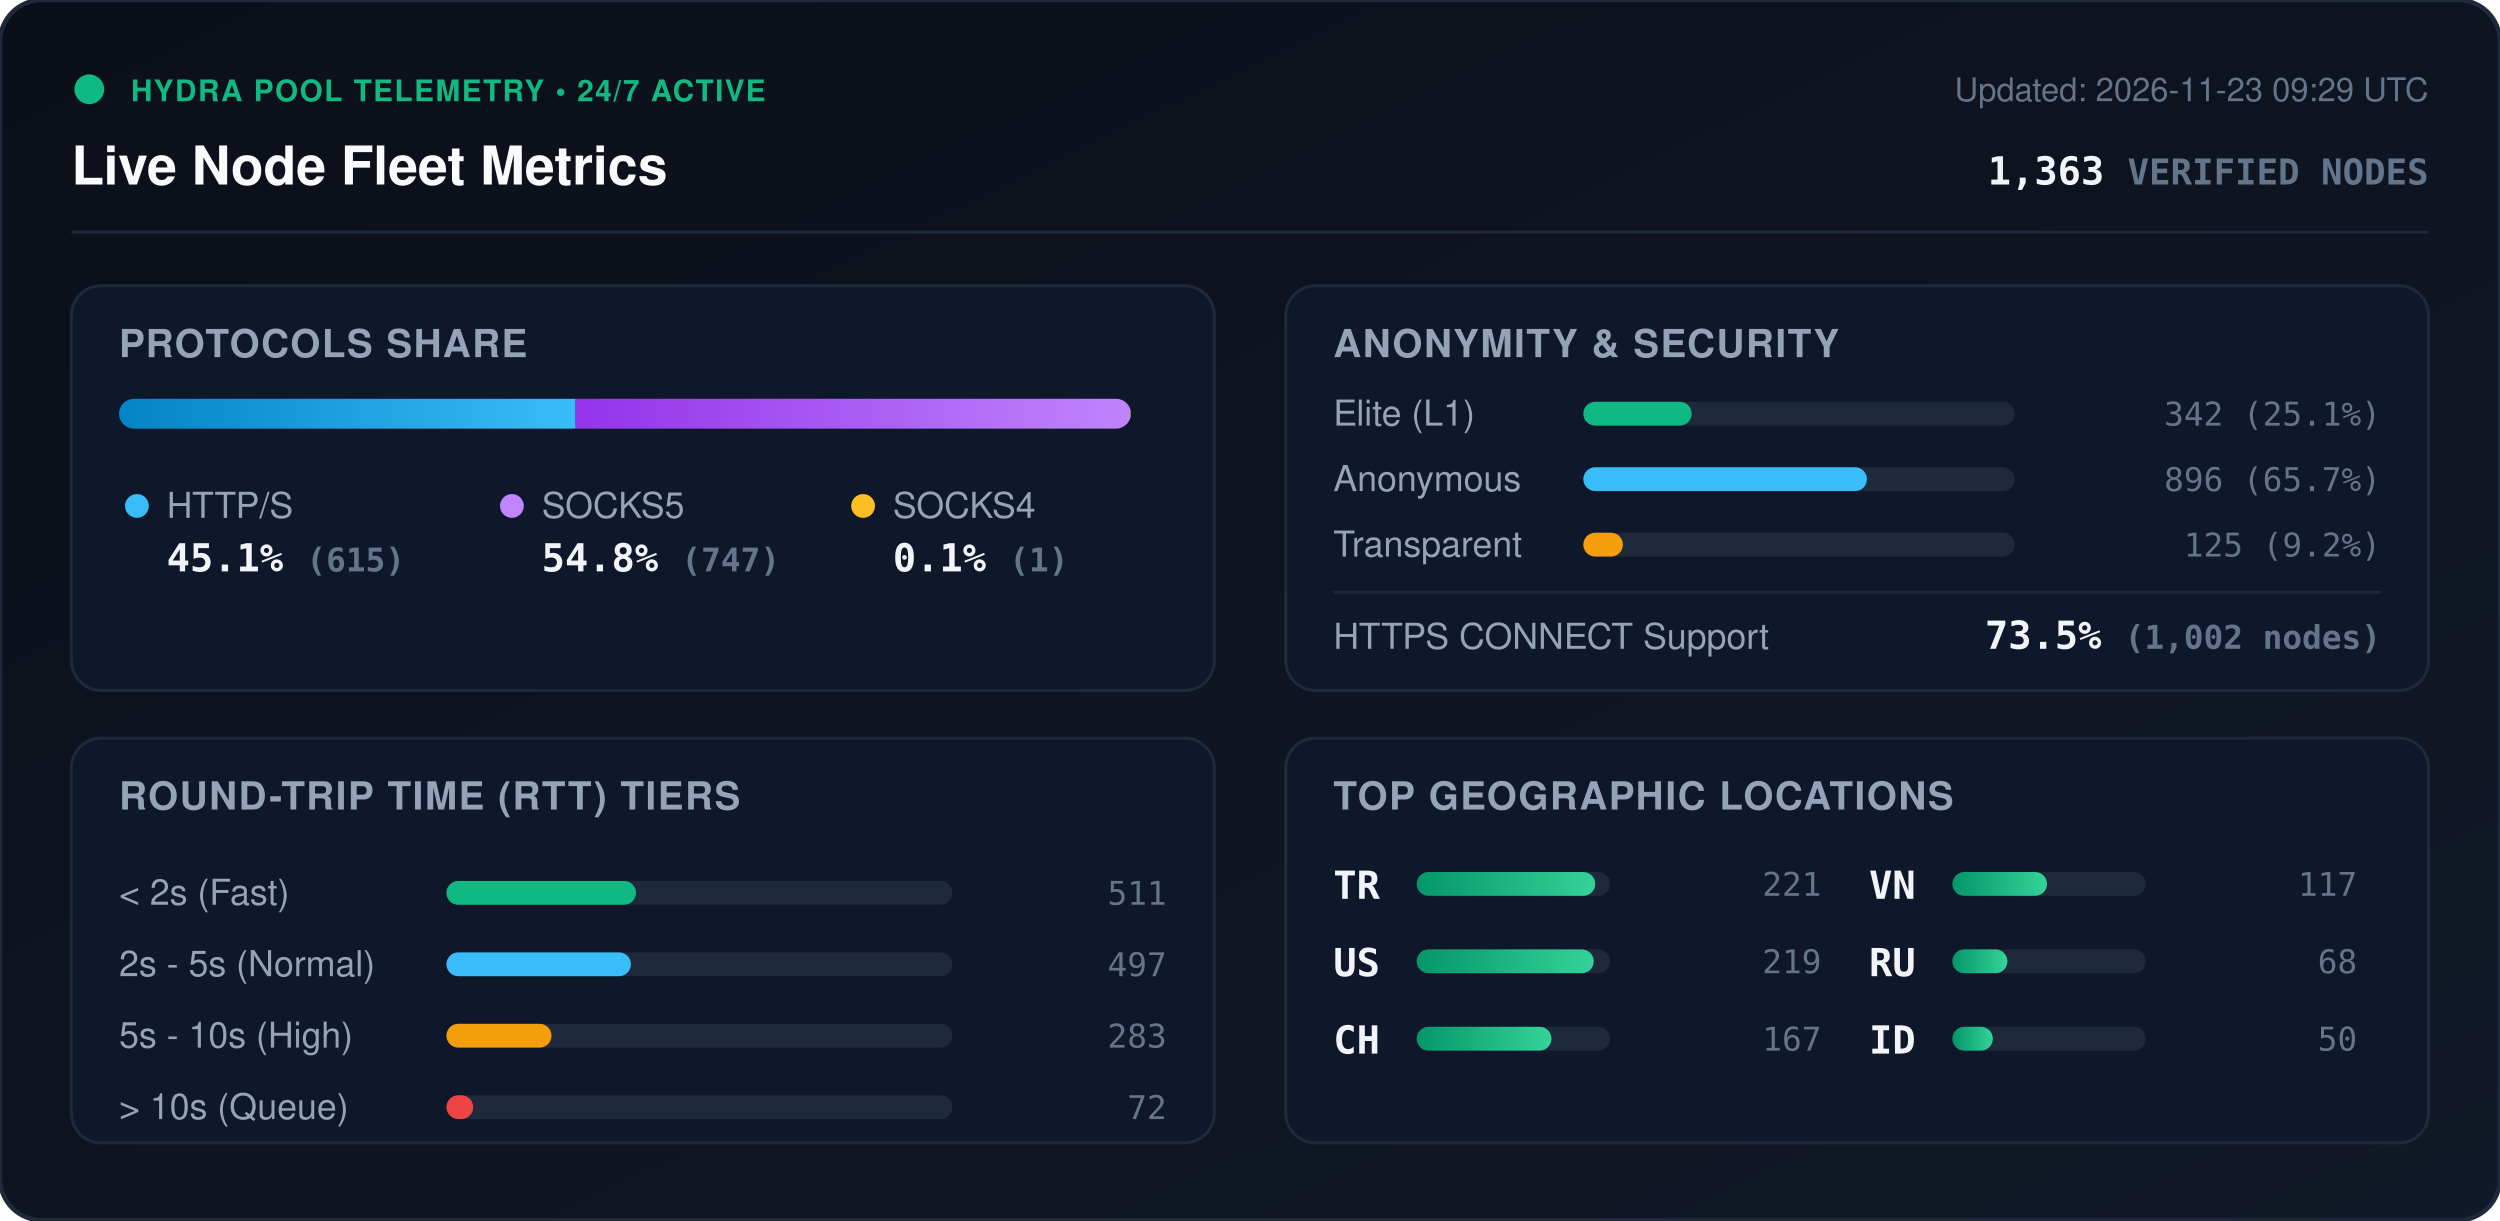
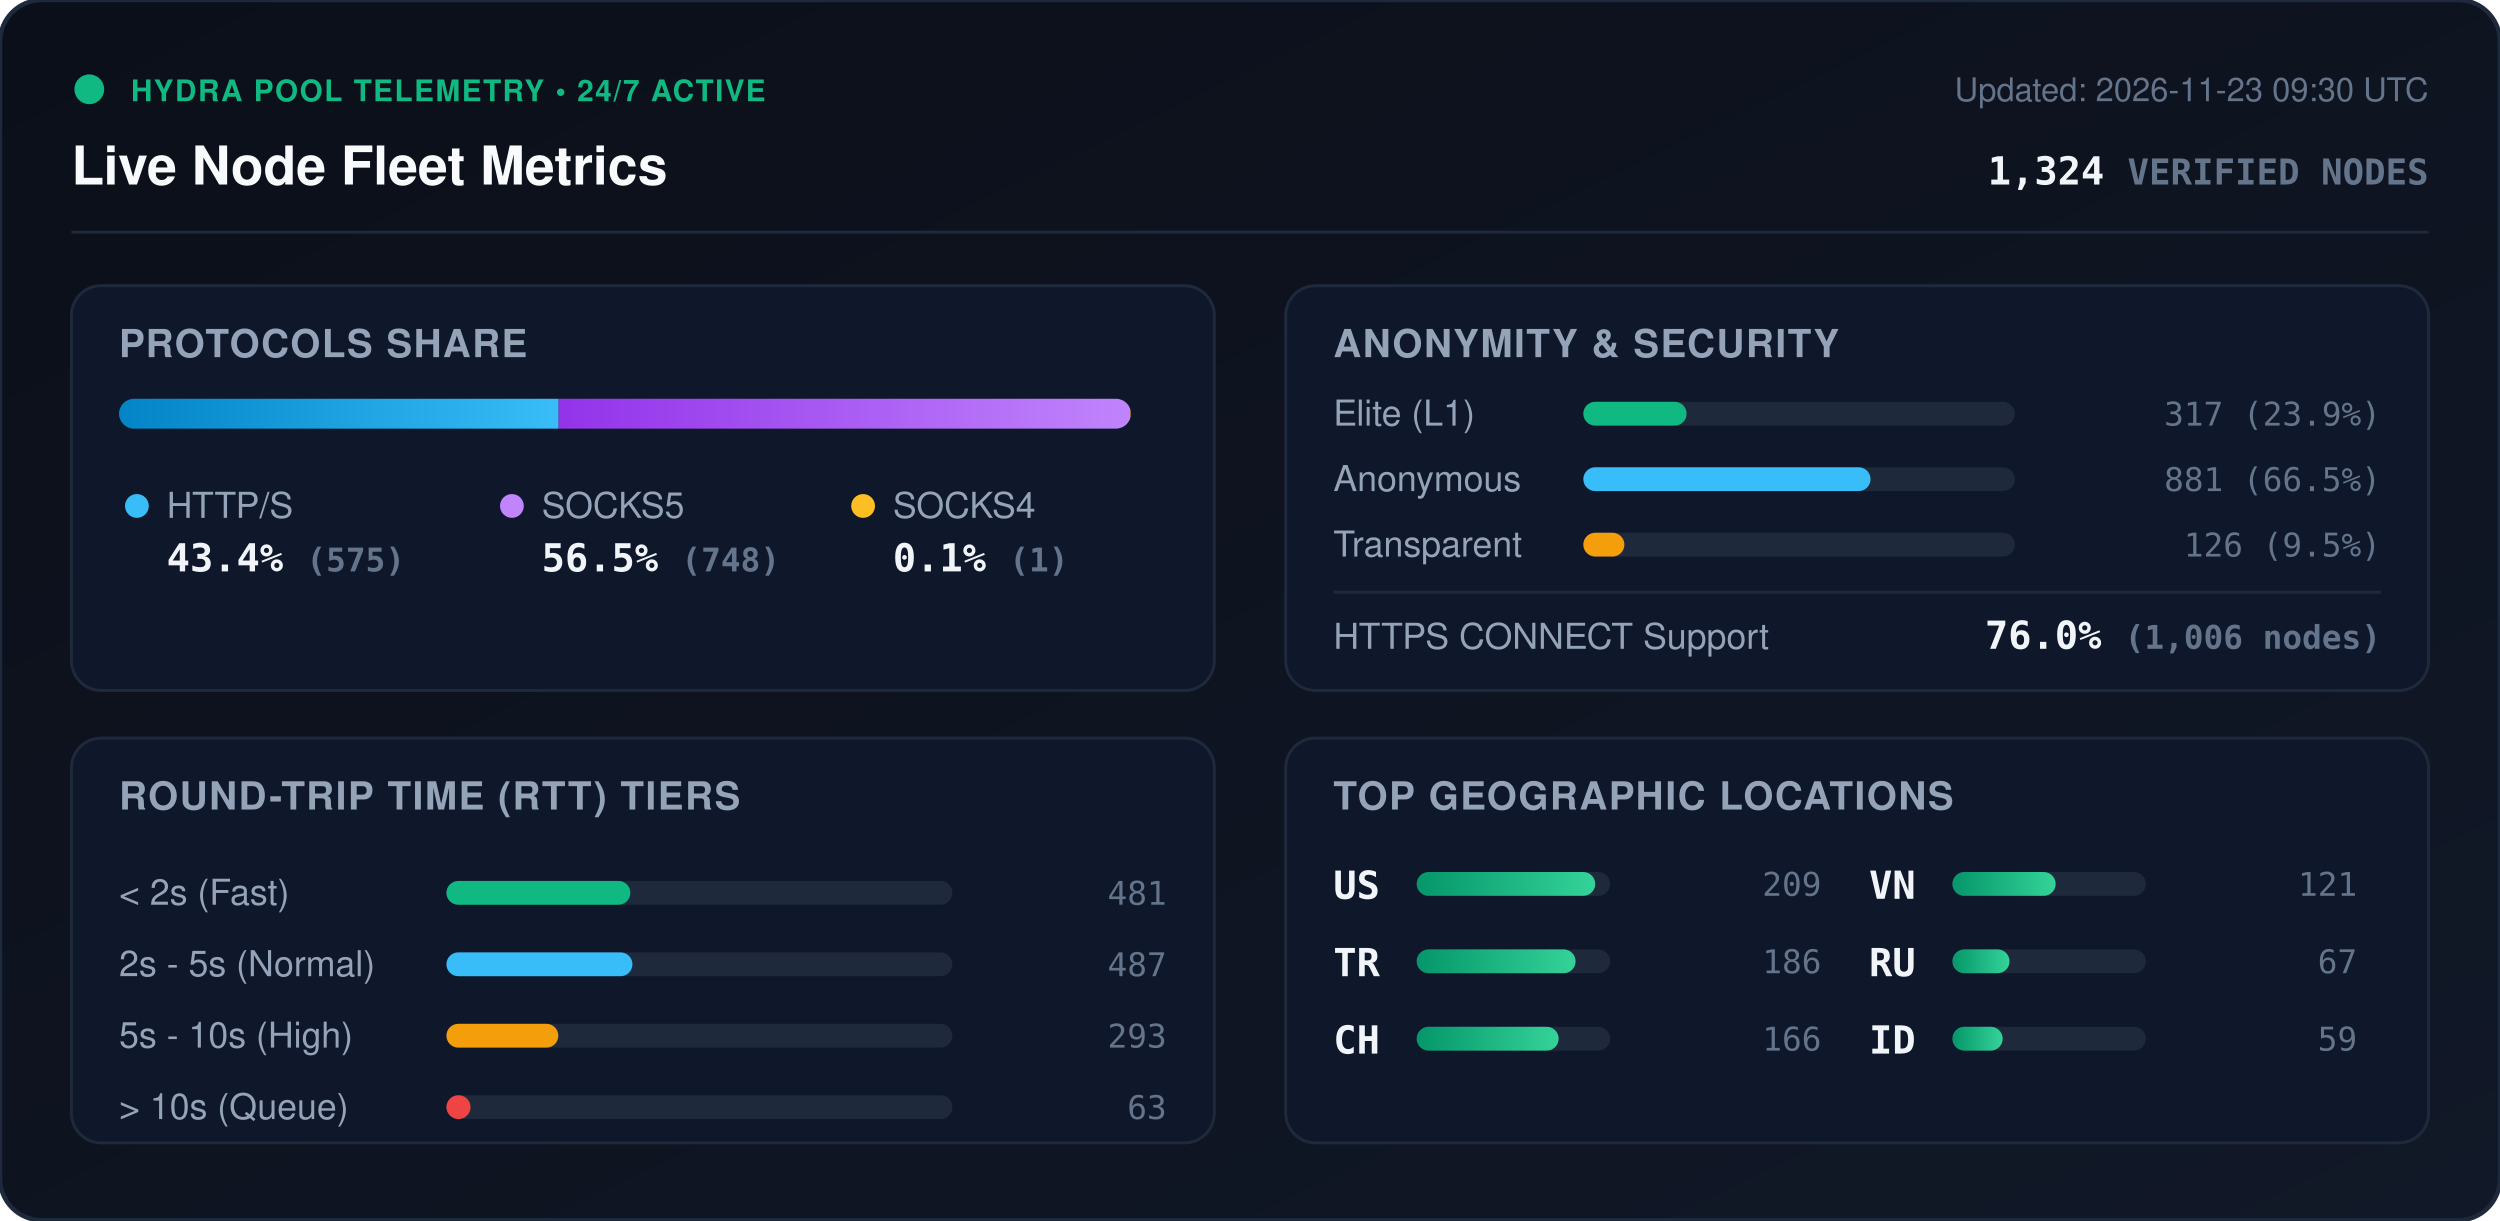
<svg xmlns="http://www.w3.org/2000/svg" viewBox="0 0 840 410" width="840" height="410" style="max-width: 100%; height: auto;">
  <defs>
    <linearGradient id="bg" x1="0%" y1="0%" x2="100%" y2="100%">
      <stop offset="0%" stop-color="#0b0f19" />
      <stop offset="100%" stop-color="#111827" />
    </linearGradient>
    <linearGradient id="bar-http" x1="0%" y1="0%" x2="100%" y2="0%">
      <stop offset="0%" stop-color="#0284c7" />
      <stop offset="100%" stop-color="#38bdf8" />
    </linearGradient>
    <linearGradient id="bar-socks5" x1="0%" y1="0%" x2="100%" y2="0%">
      <stop offset="0%" stop-color="#9333ea" />
      <stop offset="100%" stop-color="#c084fc" />
    </linearGradient>
    <linearGradient id="bar-socks4" x1="0%" y1="0%" x2="100%" y2="0%">
      <stop offset="0%" stop-color="#d97706" />
      <stop offset="100%" stop-color="#fbbf24" />
    </linearGradient>
    <linearGradient id="bar-green" x1="0%" y1="0%" x2="100%" y2="0%">
      <stop offset="0%" stop-color="#059669" />
      <stop offset="100%" stop-color="#34d399" />
    </linearGradient>
    <clipPath id="prog-track-clip">
      <rect width="340.0" height="10" rx="5" />
    </clipPath>
    <style>
      .title { font: 700 18px -apple-system, BlinkMacSystemFont, 'Segoe UI', Helvetica, Arial, sans-serif; fill: #f8fafc; }
      .sub { font: 500 11px -apple-system, BlinkMacSystemFont, 'Segoe UI', Helvetica, Arial, sans-serif; fill: #64748b; }
      .section-hdr { font: 600 13px -apple-system, BlinkMacSystemFont, 'Segoe UI', Helvetica, Arial, sans-serif; fill: #94a3b8; letter-spacing: 0.5px; }
      .metric-val { font: 700 13px -apple-system, BlinkMacSystemFont, 'Segoe UI', Helvetica, Arial, sans-serif; fill: #f1f5f9; }
      .metric-lbl { font: 500 12px -apple-system, BlinkMacSystemFont, 'Segoe UI', Helvetica, Arial, sans-serif; fill: #94a3b8; }
      .badge-txt { font: 700 10px -apple-system, BlinkMacSystemFont, 'Segoe UI', Helvetica, Arial, sans-serif; fill: #10b981; letter-spacing: 0.5px; }
      .mono { font-family: ui-monospace, SFMono-Regular, Menlo, Monaco, Consolas, monospace; }
      .pulse { animation: beacon 2s infinite ease-in-out; }
      @keyframes beacon { 0%, 100% { opacity: 1; } 50% { opacity: 0.35; } }
    </style>
  </defs>
  <rect width="840" height="410" rx="14" fill="url(#bg)" stroke="#1e293b" stroke-width="1.5" />
  <g transform="translate(24, 24)">
    <circle cx="6" cy="6" r="5" fill="#10b981" class="pulse" />
    <text x="20" y="10" class="badge-txt">HYDRA POOL TELEMETRY • 24/7 ACTIVE</text>
    <text x="0" y="38" class="title">Live Node Fleet Metrics</text>
-     <text x="792" y="10" text-anchor="end" class="sub">Updated: 2026-11-23 09:29 UTC</text>
-     <text x="792" y="38" text-anchor="end" class="metric-val mono" fill="#38bdf8">1,363 <tspan font-size="12" fill="#64748b">VERIFIED NODES</tspan>
+     <text x="792" y="10" text-anchor="end" class="sub">Updated: 2026-11-23 09:30 UTC</text>
+     <text x="792" y="38" text-anchor="end" class="metric-val mono" fill="#38bdf8">1,324 <tspan font-size="12" fill="#64748b">VERIFIED NODES</tspan>
    </text>
  </g>
  <line x1="24" y1="78" x2="816" y2="78" stroke="#1e293b" stroke-width="1" />
  <g transform="translate(24, 96)">
    <rect width="384" height="136" rx="10" fill="#0f172a" stroke="#1e293b" />
    <text x="16" y="24" class="section-hdr">PROTOCOLS SHARE</text>
    <g transform="translate(16, 38)">
      <rect width="340.0" height="10" rx="5" fill="#1e293b" />
      <g clip-path="url(#prog-track-clip)">
-         <rect x="0" width="153.4" height="10" fill="url(#bar-http)" />
-         <rect x="153.4" width="186.3" height="10" fill="url(#bar-socks5)" />
-         <rect x="339.7" width="0.2" height="10" fill="url(#bar-socks4)" />
+         <rect x="0" width="147.7" height="10" fill="url(#bar-http)" />
+         <rect x="147.7" width="192.1" height="10" fill="url(#bar-socks5)" />
+         <rect x="339.8" width="0.3" height="10" fill="url(#bar-socks4)" />
      </g>
    </g>
    <g transform="translate(16, 68)">
      <circle cx="6" cy="6" r="4" fill="#38bdf8" />
      <text x="16" y="10" class="metric-lbl">HTTP/S</text>
-       <text x="16" y="28" class="metric-val mono">45.1% <tspan font-size="11" fill="#64748b">(615)</tspan>
+       <text x="16" y="28" class="metric-val mono">43.4% <tspan font-size="11" fill="#64748b">(575)</tspan>
      </text>
      <circle cx="132" cy="6" r="4" fill="#c084fc" />
      <text x="142" y="10" class="metric-lbl">SOCKS5</text>
-       <text x="142" y="28" class="metric-val mono">54.8% <tspan font-size="11" fill="#64748b">(747)</tspan>
+       <text x="142" y="28" class="metric-val mono">56.5% <tspan font-size="11" fill="#64748b">(748)</tspan>
      </text>
      <circle cx="250" cy="6" r="4" fill="#fbbf24" />
      <text x="260" y="10" class="metric-lbl">SOCKS4</text>
      <text x="260" y="28" class="metric-val mono">0.1% <tspan font-size="11" fill="#64748b">(1)</tspan>
      </text>
    </g>
  </g>
  <g transform="translate(432, 96)">
    <rect width="384" height="136" rx="10" fill="#0f172a" stroke="#1e293b" />
    <text x="16" y="24" class="section-hdr">ANONYMITY &amp; SECURITY</text>
    <text x="16" y="47" class="metric-lbl">Elite (L1)</text>
    <rect x="100" y="39" width="145.0" height="8" rx="4" fill="#1e293b" />
-     <rect x="100" y="39" width="36.4" height="8" rx="4" fill="#10b981" />
-     <text x="368" y="47" text-anchor="end" class="mono sub" fill="#e2e8f0">342 (25.1%)</text>
+     <rect x="100" y="39" width="34.7" height="8" rx="4" fill="#10b981" />
+     <text x="368" y="47" text-anchor="end" class="mono sub" fill="#e2e8f0">317 (23.9%)</text>
    <text x="16" y="69" class="metric-lbl">Anonymous</text>
    <rect x="100" y="61" width="145.0" height="8" rx="4" fill="#1e293b" />
-     <rect x="100" y="61" width="95.3" height="8" rx="4" fill="#38bdf8" />
-     <text x="368" y="69" text-anchor="end" class="mono sub" fill="#e2e8f0">896 (65.7%)</text>
+     <rect x="100" y="61" width="96.5" height="8" rx="4" fill="#38bdf8" />
+     <text x="368" y="69" text-anchor="end" class="mono sub" fill="#e2e8f0">881 (66.5%)</text>
    <text x="16" y="91" class="metric-lbl">Transparent</text>
    <rect x="100" y="83" width="145.0" height="8" rx="4" fill="#1e293b" />
-     <rect x="100" y="83" width="13.3" height="8" rx="4" fill="#f59e0b" />
-     <text x="368" y="91" text-anchor="end" class="mono sub" fill="#e2e8f0">125 (9.2%)</text>
+     <rect x="100" y="83" width="13.8" height="8" rx="4" fill="#f59e0b" />
+     <text x="368" y="91" text-anchor="end" class="mono sub" fill="#e2e8f0">126 (9.5%)</text>
    <line x1="16" y1="103" x2="368" y2="103" stroke="#1e293b" stroke-width="1" />
    <text x="16" y="122" class="metric-lbl">HTTPS CONNECT Support</text>
-     <text x="368" y="122" text-anchor="end" class="metric-val mono" fill="#34d399">73.5% <tspan font-size="11" fill="#64748b">(1,002 nodes)</tspan>
+     <text x="368" y="122" text-anchor="end" class="metric-val mono" fill="#34d399">76.0% <tspan font-size="11" fill="#64748b">(1,006 nodes)</tspan>
    </text>
  </g>
  <g transform="translate(24, 248)">
    <rect width="384" height="136" rx="10" fill="#0f172a" stroke="#1e293b" />
    <text x="16" y="24" class="section-hdr">ROUND-TRIP TIME (RTT) TIERS</text>
    <g transform="translate(16, 42)">
      <text x="0" y="14" class="metric-lbl">&lt; 2s (Fast)</text>
      <rect x="110" y="6" width="170" height="8" rx="4" fill="#1e293b" />
-       <rect x="110" y="6" width="63.7" height="8" rx="4" fill="#10b981" />
-       <text x="352" y="14" text-anchor="end" class="mono sub">511</text>
+       <rect x="110" y="6" width="61.8" height="8" rx="4" fill="#10b981" />
+       <text x="352" y="14" text-anchor="end" class="mono sub">481</text>
      <text x="0" y="38" class="metric-lbl">2s - 5s (Normal)</text>
      <rect x="110" y="30" width="170" height="8" rx="4" fill="#1e293b" />
-       <rect x="110" y="30" width="62.0" height="8" rx="4" fill="#38bdf8" />
-       <text x="352" y="38" text-anchor="end" class="mono sub">497</text>
+       <rect x="110" y="30" width="62.5" height="8" rx="4" fill="#38bdf8" />
+       <text x="352" y="38" text-anchor="end" class="mono sub">487</text>
      <text x="0" y="62" class="metric-lbl">5s - 10s (High)</text>
      <rect x="110" y="54" width="170" height="8" rx="4" fill="#1e293b" />
-       <rect x="110" y="54" width="35.3" height="8" rx="4" fill="#f59e0b" />
-       <text x="352" y="62" text-anchor="end" class="mono sub">283</text>
+       <rect x="110" y="54" width="37.6" height="8" rx="4" fill="#f59e0b" />
+       <text x="352" y="62" text-anchor="end" class="mono sub">293</text>
      <text x="0" y="86" class="metric-lbl">&gt; 10s (Queue)</text>
      <rect x="110" y="78" width="170" height="8" rx="4" fill="#1e293b" />
-       <rect x="110" y="78" width="9.0" height="8" rx="4" fill="#ef4444" />
-       <text x="352" y="86" text-anchor="end" class="mono sub">72</text>
+       <rect x="110" y="78" width="8.1" height="8" rx="4" fill="#ef4444" />
+       <text x="352" y="86" text-anchor="end" class="mono sub">63</text>
    </g>
  </g>
  <g transform="translate(432, 248)">
    <rect width="384" height="136" rx="10" fill="#0f172a" stroke="#1e293b" />
    <text x="16" y="24" class="section-hdr">TOP GEOGRAPHIC LOCATIONS</text>
    <g transform="translate(16, 42)">
      <g transform="translate(0, 0)">
+         <text x="0" y="12" class="mono metric-val" font-size="12">US</text>
+         <rect x="28" y="3" width="65" height="8" rx="4" fill="#1e293b" />
+         <rect x="28" y="3" width="60.0" height="8" rx="4" fill="url(#bar-green)" />
+         <text x="164" y="11" text-anchor="end" class="mono sub">209</text>
+       </g>
+       <g transform="translate(0, 26)">
        <text x="0" y="12" class="mono metric-val" font-size="12">TR</text>
        <rect x="28" y="3" width="65" height="8" rx="4" fill="#1e293b" />
-         <rect x="28" y="3" width="60.0" height="8" rx="4" fill="url(#bar-green)" />
-         <text x="164" y="11" text-anchor="end" class="mono sub">221</text>
-       </g>
-       <g transform="translate(0, 26)">
-         <text x="0" y="12" class="mono metric-val" font-size="12">US</text>
-         <rect x="28" y="3" width="65" height="8" rx="4" fill="#1e293b" />
-         <rect x="28" y="3" width="59.5" height="8" rx="4" fill="url(#bar-green)" />
-         <text x="164" y="11" text-anchor="end" class="mono sub">219</text>
+         <rect x="28" y="3" width="53.4" height="8" rx="4" fill="url(#bar-green)" />
+         <text x="164" y="11" text-anchor="end" class="mono sub">186</text>
      </g>
      <g transform="translate(0, 52)">
        <text x="0" y="12" class="mono metric-val" font-size="12">CH</text>
        <rect x="28" y="3" width="65" height="8" rx="4" fill="#1e293b" />
-         <rect x="28" y="3" width="45.3" height="8" rx="4" fill="url(#bar-green)" />
-         <text x="164" y="11" text-anchor="end" class="mono sub">167</text>
+         <rect x="28" y="3" width="47.7" height="8" rx="4" fill="url(#bar-green)" />
+         <text x="164" y="11" text-anchor="end" class="mono sub">166</text>
      </g>
      <g transform="translate(180, 0)">
        <text x="0" y="12" class="mono metric-val" font-size="12">VN</text>
        <rect x="28" y="3" width="65" height="8" rx="4" fill="#1e293b" />
-         <rect x="28" y="3" width="31.8" height="8" rx="4" fill="url(#bar-green)" />
-         <text x="164" y="11" text-anchor="end" class="mono sub">117</text>
+         <rect x="28" y="3" width="34.7" height="8" rx="4" fill="url(#bar-green)" />
+         <text x="164" y="11" text-anchor="end" class="mono sub">121</text>
      </g>
      <g transform="translate(180, 26)">
        <text x="0" y="12" class="mono metric-val" font-size="12">RU</text>
        <rect x="28" y="3" width="65" height="8" rx="4" fill="#1e293b" />
-         <rect x="28" y="3" width="18.5" height="8" rx="4" fill="url(#bar-green)" />
-         <text x="164" y="11" text-anchor="end" class="mono sub">68</text>
+         <rect x="28" y="3" width="19.2" height="8" rx="4" fill="url(#bar-green)" />
+         <text x="164" y="11" text-anchor="end" class="mono sub">67</text>
      </g>
      <g transform="translate(180, 52)">
        <text x="0" y="12" class="mono metric-val" font-size="12">ID</text>
        <rect x="28" y="3" width="65" height="8" rx="4" fill="#1e293b" />
-         <rect x="28" y="3" width="13.6" height="8" rx="4" fill="url(#bar-green)" />
-         <text x="164" y="11" text-anchor="end" class="mono sub">50</text>
+         <rect x="28" y="3" width="16.9" height="8" rx="4" fill="url(#bar-green)" />
+         <text x="164" y="11" text-anchor="end" class="mono sub">59</text>
      </g>
    </g>
  </g>
</svg>
